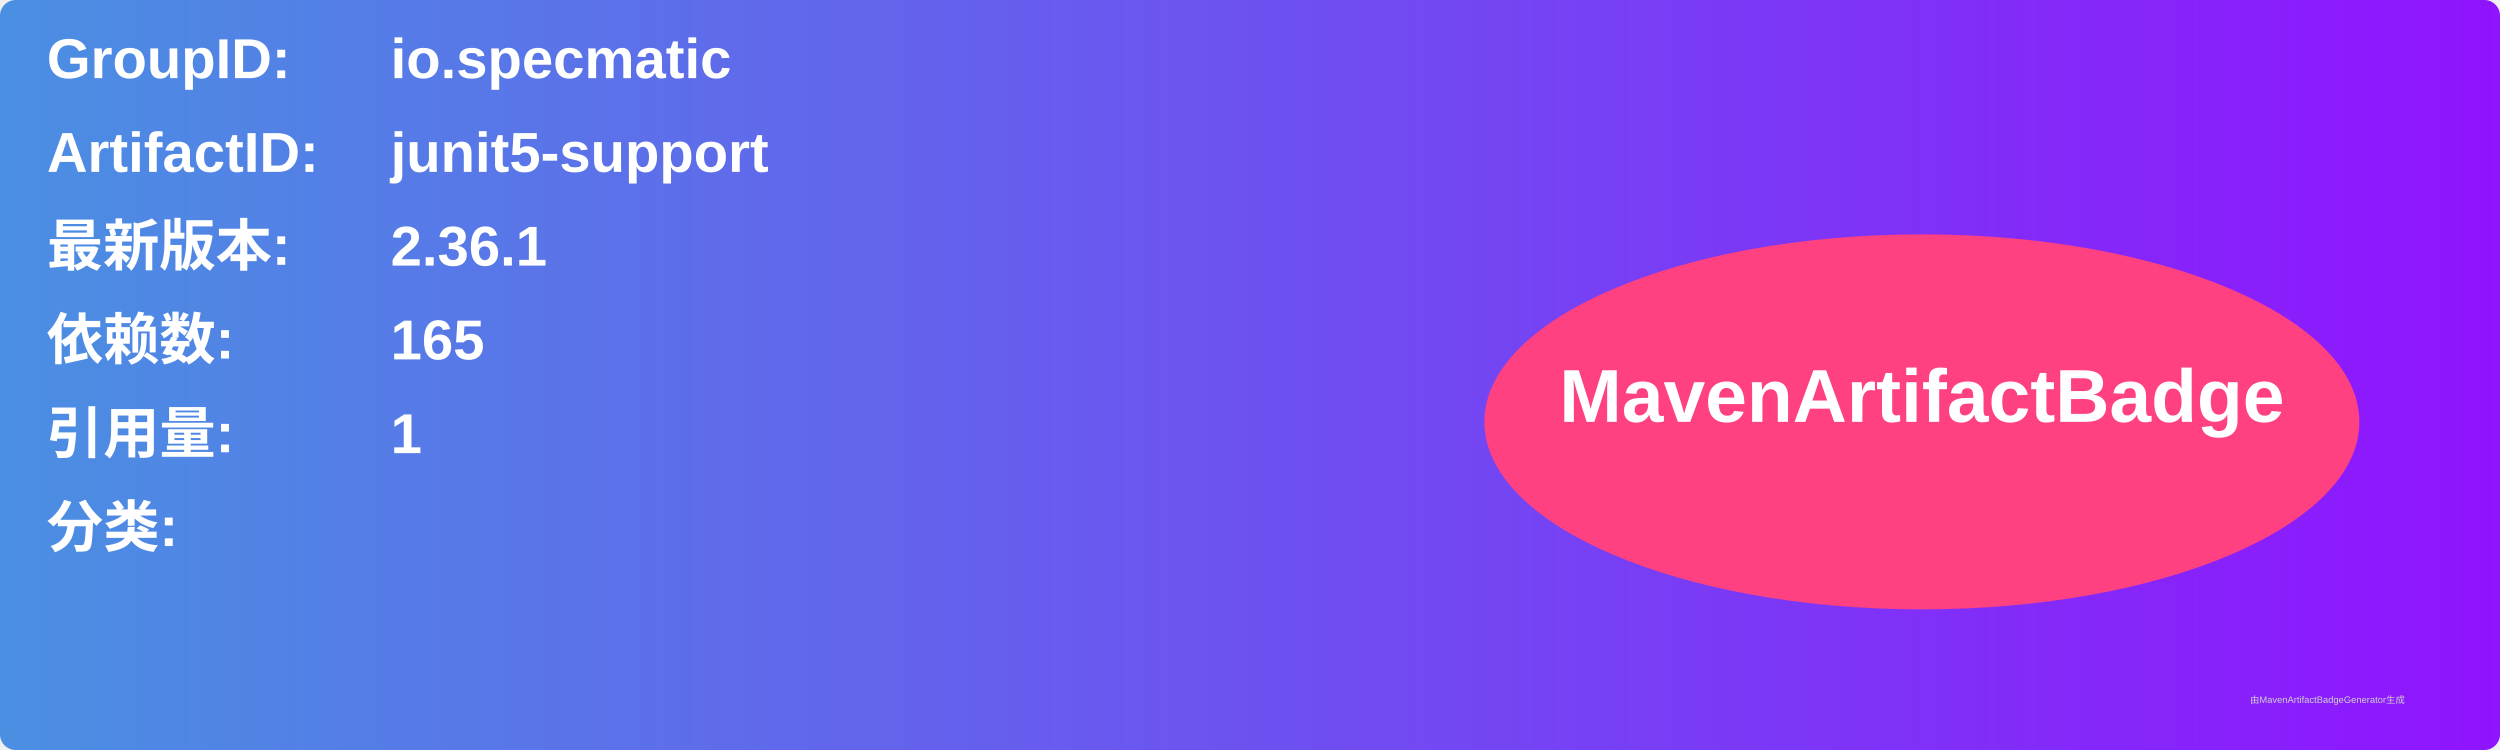
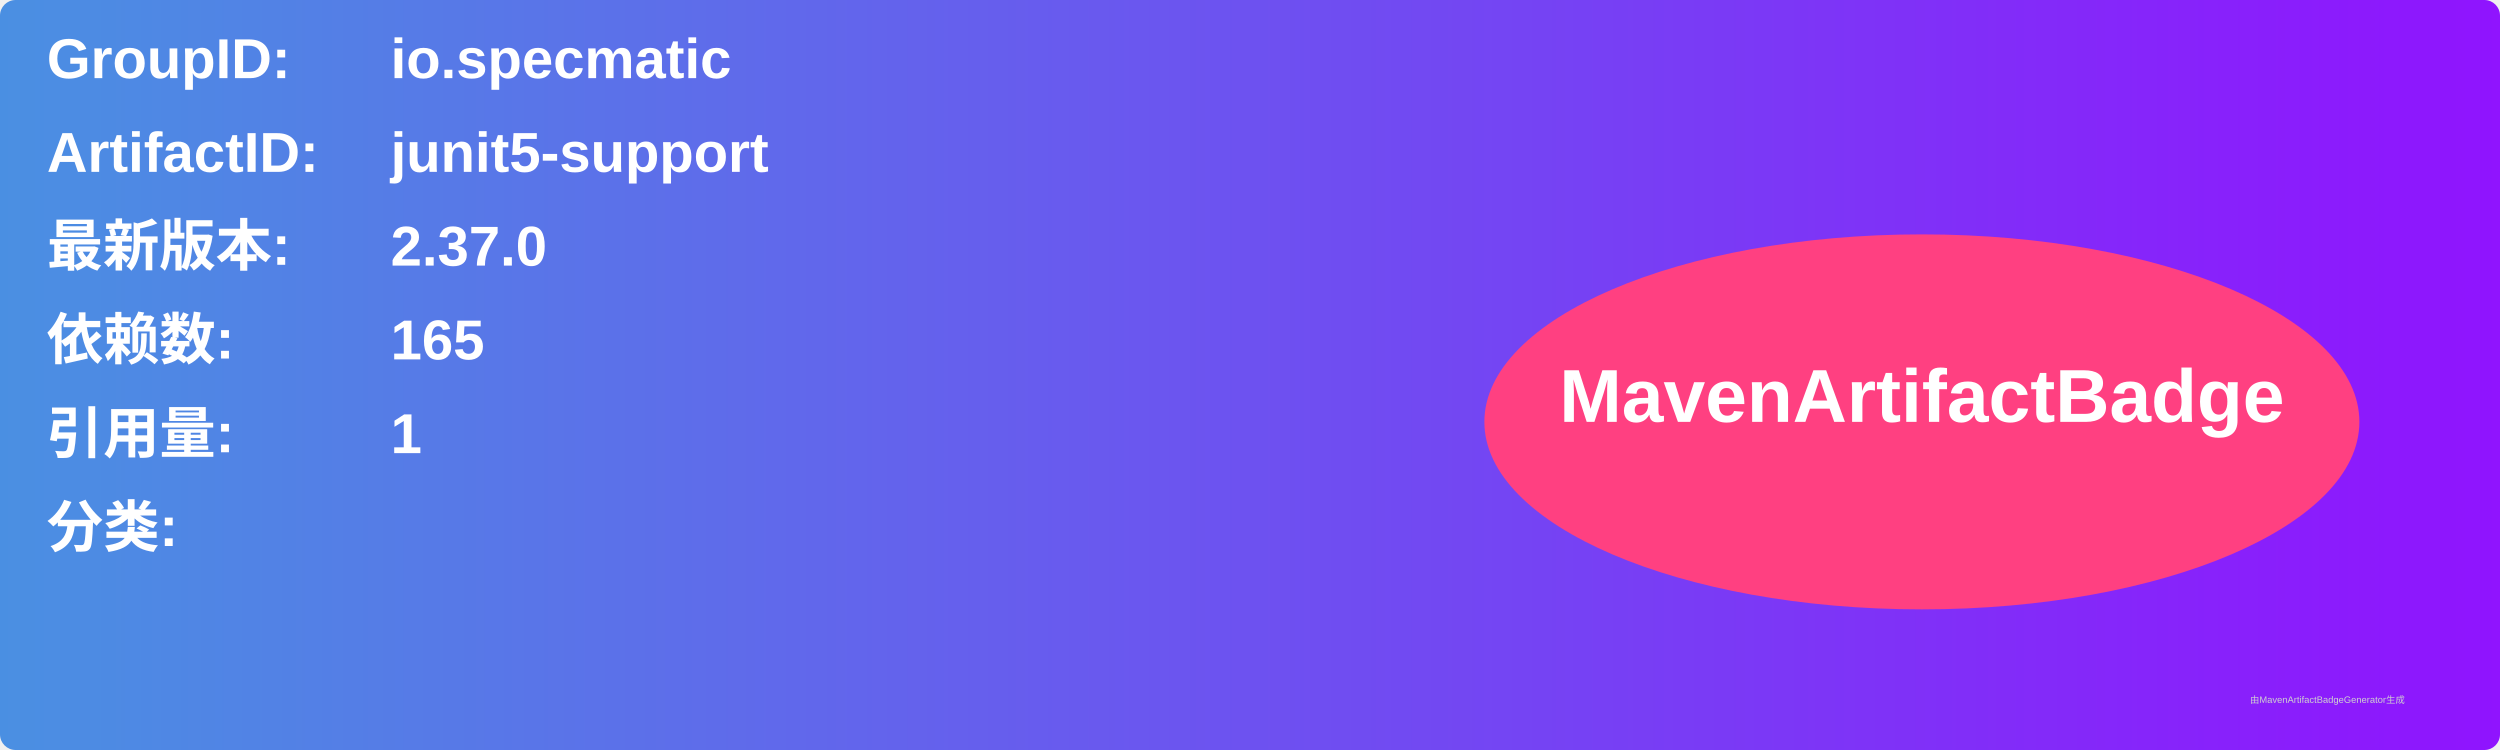
<svg xmlns="http://www.w3.org/2000/svg" width="800" height="240" viewBox="0 0 800 240">
  <linearGradient id="grad" x1="0%" y1="0%" x2="100%" y2="0%">
    <stop offset="0%" stop-color="#4a90e2" />
    <stop offset="100%" stop-color="#9013fe" />
  </linearGradient>
  <rect width="100%" height="100%" rx="5" ry="5" fill="url(#grad)" />
  <g transform="translate(15, 15)">
    <text x="0" y="10" font-family="Arial" font-size="18" fill="white" font-weight="bold" width="260">GroupID:</text>
    <text x="110" y="10" font-family="Arial" font-size="18" fill="white" font-weight="bold" width="460">io.specmatic</text>
    <text x="0" y="40" font-family="Arial" font-size="18" fill="white" font-weight="bold" width="260">ArtifactID:</text>
    <text x="110" y="40" font-family="Arial" font-size="18" fill="white" font-weight="bold" width="460">junit5-support</text>
    <text x="0" y="70" font-family="Arial" font-size="18" fill="white" font-weight="bold">最新版本:</text>
    <text x="110" y="70" font-family="Arial" font-size="18" fill="white" font-weight="bold">
-       <tspan font-weight="bold">2.36.1</tspan>
+       <tspan font-weight="bold">2.37.0</tspan>
    </text>
    <text x="0" y="100" font-family="Arial" font-size="18" fill="white" font-weight="bold">依赖数: </text>
    <text x="110" y="100" font-family="Arial" font-size="18" fill="white">
      <tspan font-weight="bold">165</tspan>
    </text>
    <text x="0" y="130" font-family="Arial" font-size="18" fill="white" font-weight="bold">引用量: </text>
    <text x="110" y="130" font-family="Arial" font-size="18" fill="white">
      <tspan font-weight="bold">1</tspan>
    </text>
    <text x="0" y="160" font-family="Arial" font-size="18" fill="white" font-weight="bold">分类:</text>
    <text x="10" y="190" font-family="Arial" font-size="10" fill="white">
      <tspan font-weight="bold" />
    </text>
    <ellipse cx="600" cy="120" rx="140" ry="60" fill="#ff4081" />
    <text x="600" y="120" text-anchor="middle" font-family="Arial" font-size="24" fill="white" font-weight="bold">MavenArtifactBadge</text>
  </g>
  <text x="720" y="225" font-family="Arial" font-size="3" fill="#d0d0d0">由MavenArtifactBadgeGenerator生成</text>
</svg>
